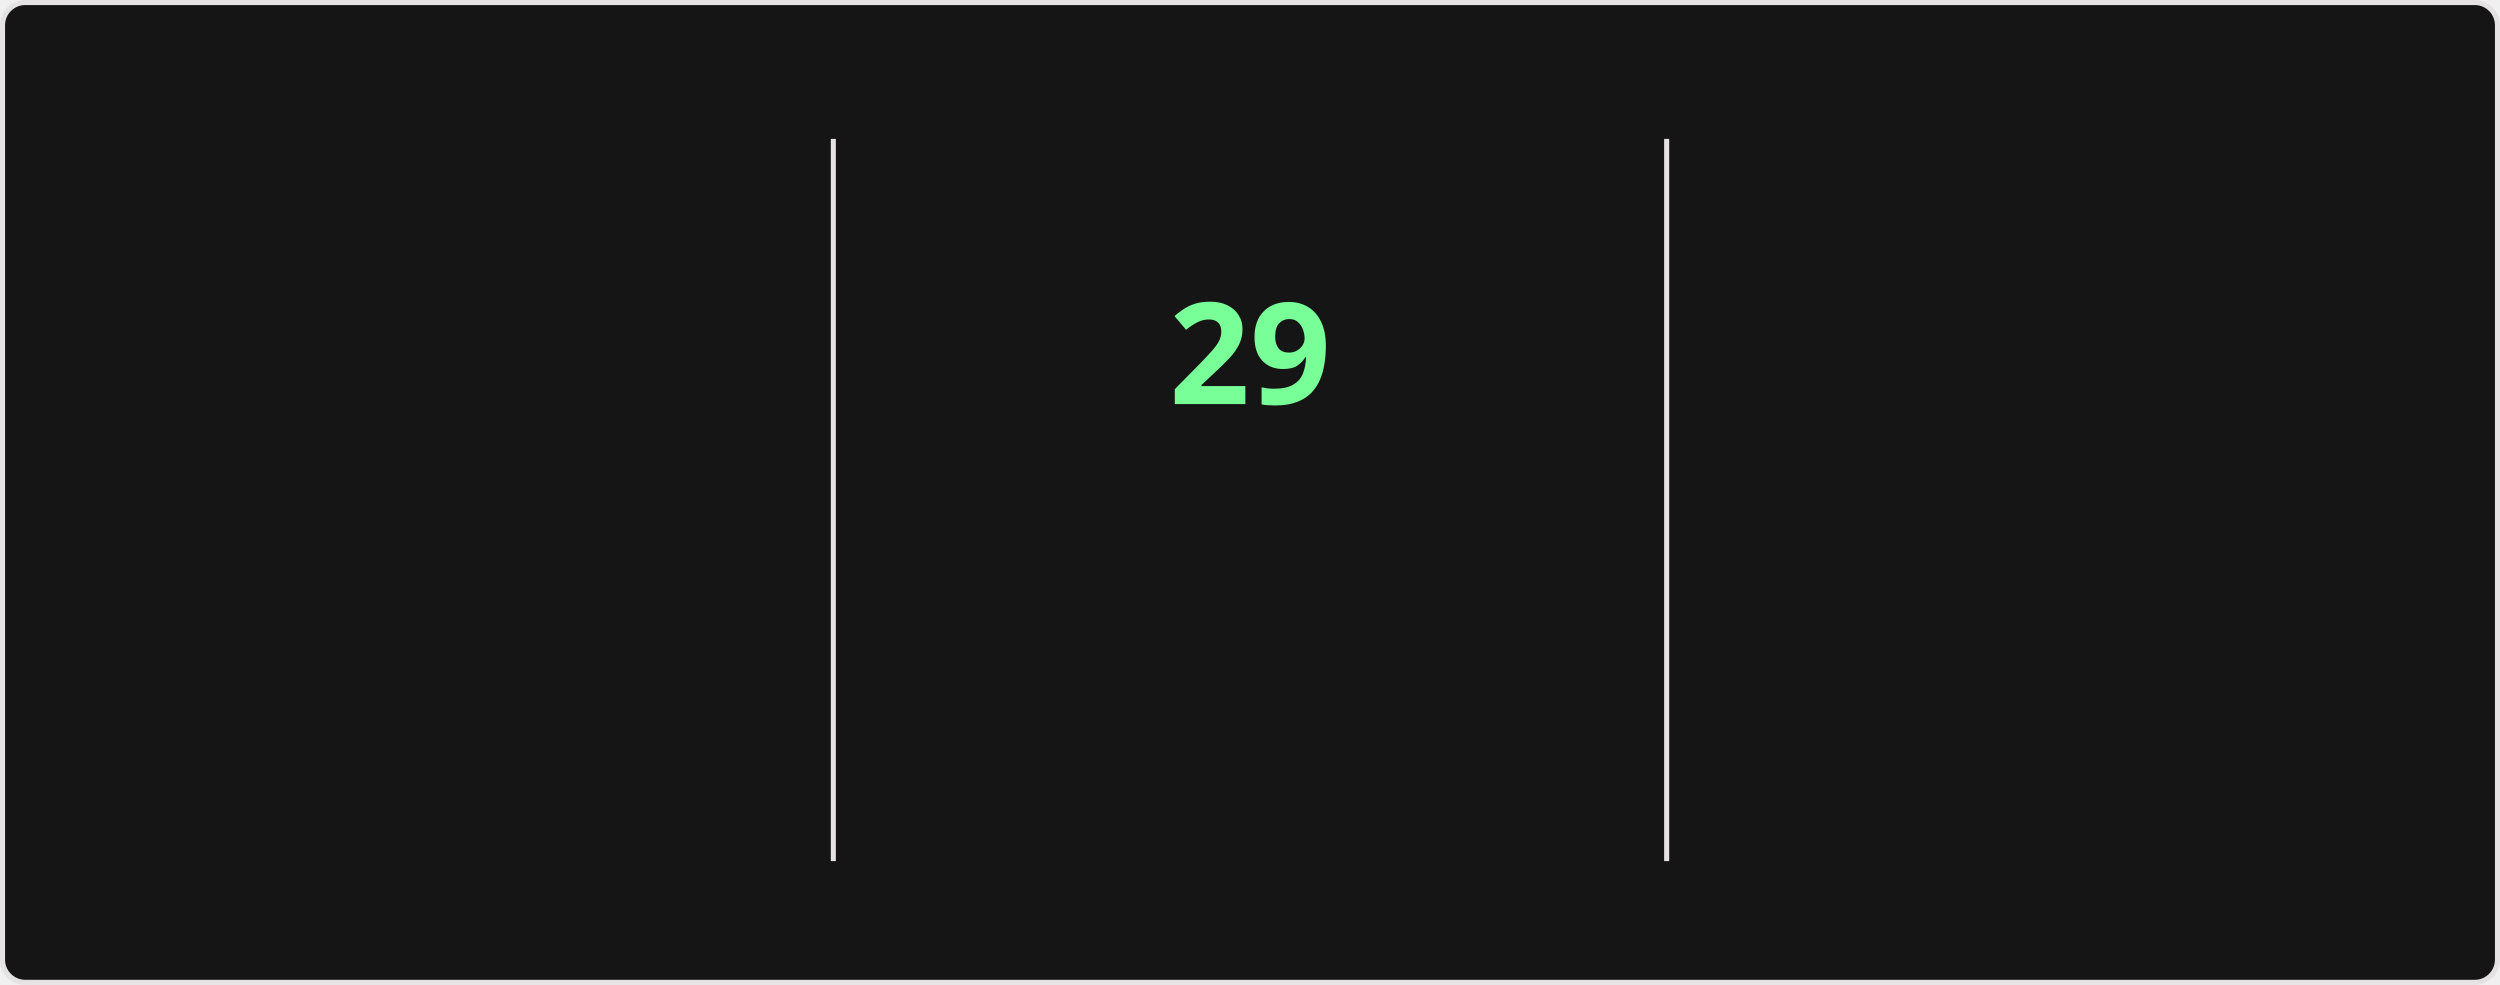
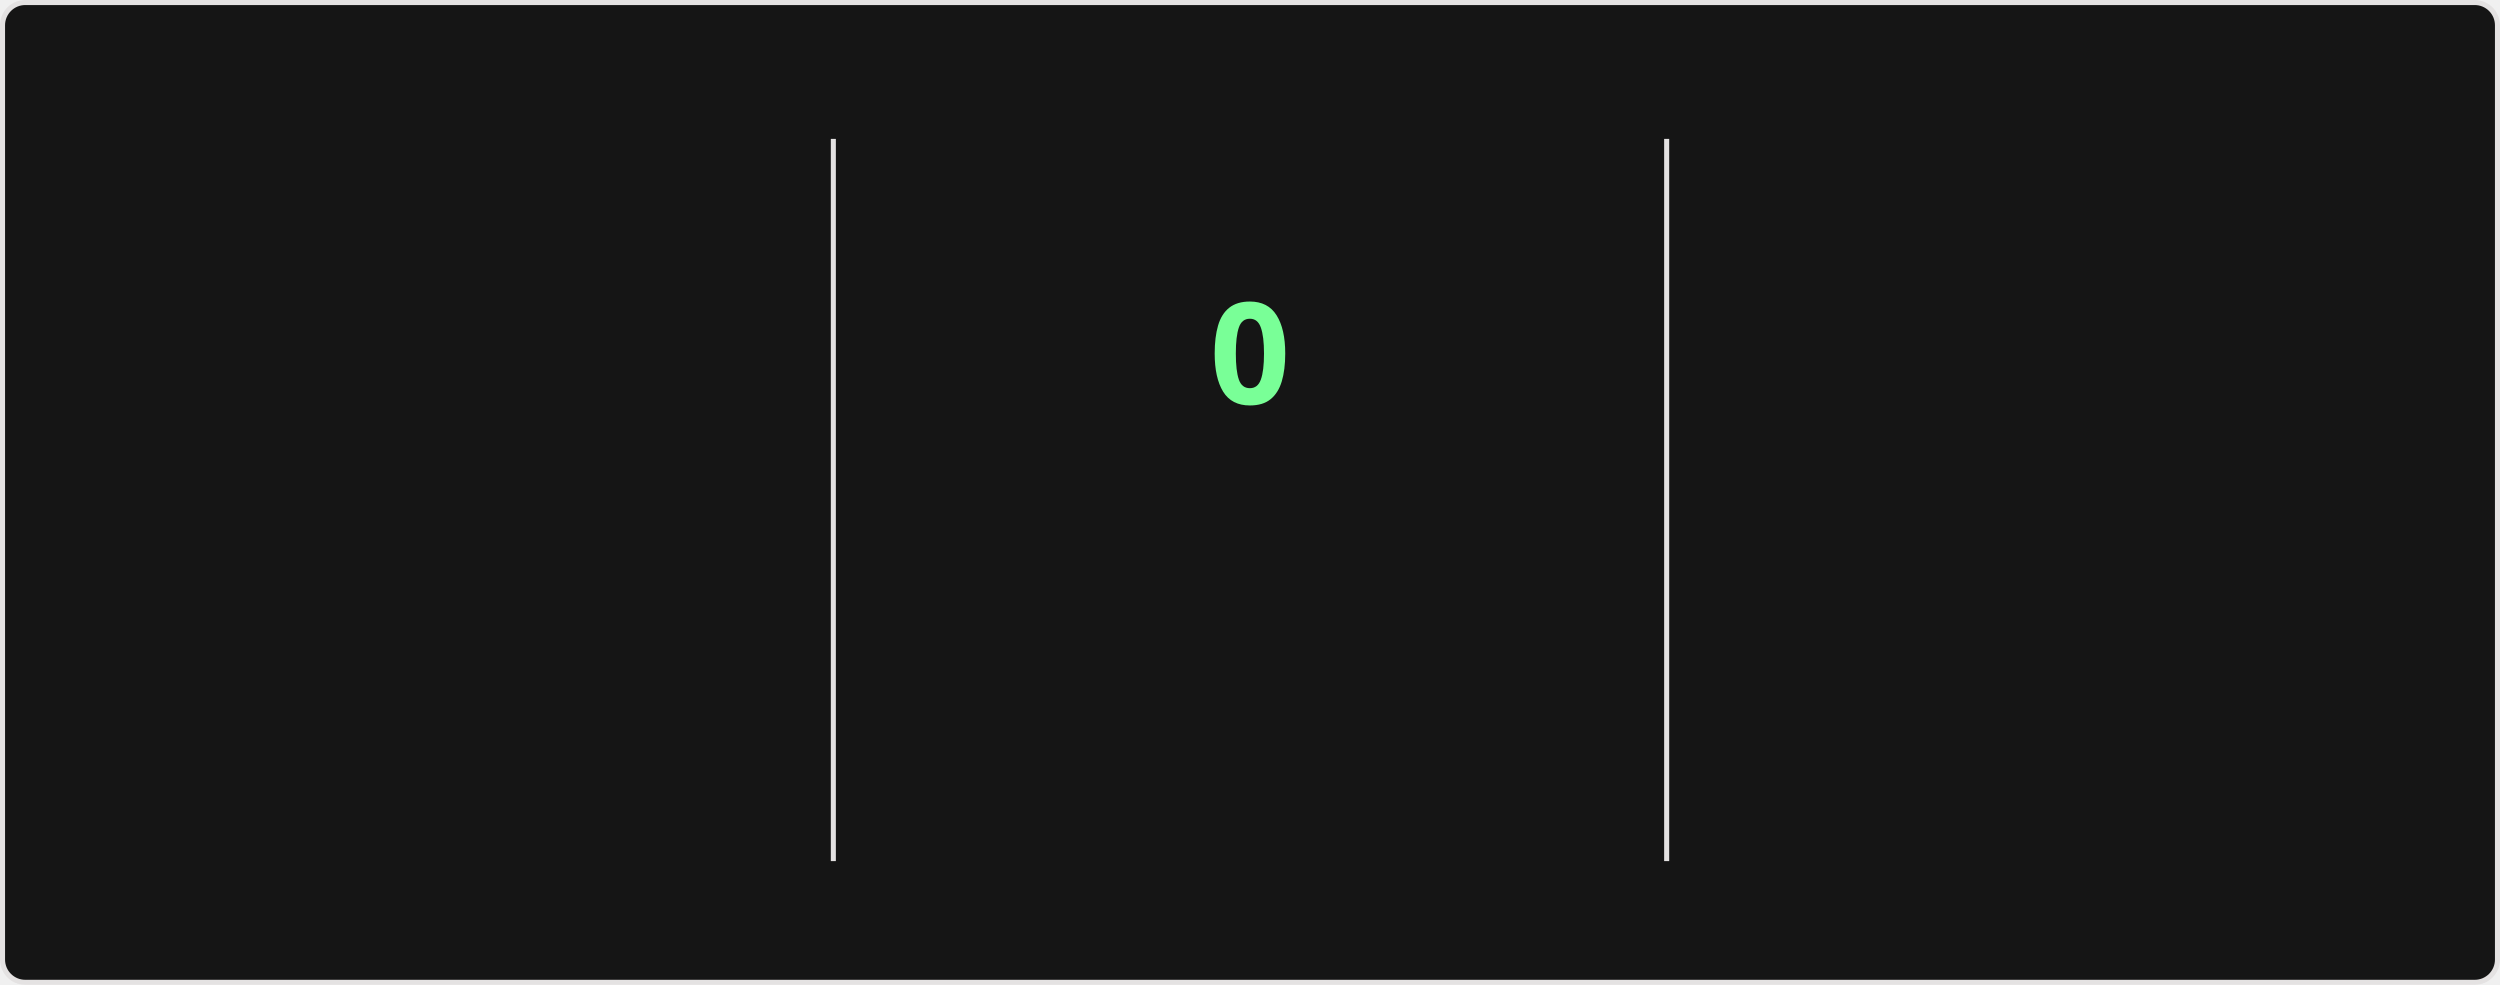
<svg xmlns="http://www.w3.org/2000/svg" style="isolation: isolate" viewBox="0 0 495 195" width="495px" height="195px" direction="ltr">
  <style>
    @keyframes currstreak {
      0% { font-size: 3px; opacity: 0.2; }
      80% { font-size: 34px; opacity: 1; }
      100% { font-size: 28px; opacity: 1; }
    }
    @keyframes fadein {
      0% { opacity: 0; }
      100% { opacity: 1; }
    }
    .big-number {
      font-family: "Segoe UI", Ubuntu, sans-serif;
      font-weight: 700;
      font-size: 28px;
      fill: #fff;
    }
    .label {
      font-family: "Segoe UI", Ubuntu, sans-serif;
      font-weight: 400;
      font-size: 14px;
      fill: #fff;
    }
    .range-text {
      font-family: "Segoe UI", Ubuntu, sans-serif;
      font-weight: 400;
      font-size: 12px;
      fill: #9f9f9f;
    }
    .current-streak-num {
      font-family: "Segoe UI", Ubuntu, sans-serif;
      font-weight: 700;
      font-size: 28px;
      fill: #79ff97;
    }</style>
  <defs>
    <clipPath id="outer_rectangle">
      <rect width="495" height="195" rx="4.5" />
    </clipPath>
    <mask id="mask_out_ring_behind_fire">
      <rect width="495" height="195" fill="white" />
      <ellipse id="mask-ellipse" cx="247.5" cy="32" rx="13" ry="18" fill="black" />
    </mask>
  </defs>
  <g clip-path="url(#outer_rectangle)">
    <g style="isolation: isolate">
      <rect fill="#151515" rx="4.5" x="0.5" y="0.5" width="494" height="194" stroke="#e4e2e2" />
    </g>
    <g style="isolation: isolate">
      <line x1="165" y1="28" x2="165" y2="170" vector-effect="non-scaling-stroke" stroke-width="1" stroke="#e4e2e2" stroke-linejoin="miter" stroke-linecap="square" stroke-miterlimit="3" />
      <line x1="330" y1="28" x2="330" y2="170" vector-effect="non-scaling-stroke" stroke-width="1" stroke="#e4e2e2" stroke-linejoin="miter" stroke-linecap="square" stroke-miterlimit="3" />
    </g>
    <g style="isolation: isolate">
      <g transform="translate(82.5, 48)">
        <text x="0" y="32" stroke-width="0" text-anchor="middle" class="big-number" style="opacity: 0; animation: fadein 0.5s linear forwards 0.6s">
            5.7K
          </text>
      </g>
      <g transform="translate(82.5, 84)">
        <text x="0" y="32" stroke-width="0" text-anchor="middle" class="label" style="opacity: 0; animation: fadein 0.5s linear forwards 0.7s">
            Total Contributions
          </text>
      </g>
      <g transform="translate(82.5, 114)">
        <text x="0" y="32" stroke-width="0" text-anchor="middle" class="range-text" style="opacity: 0; animation: fadein 0.5s linear forwards 0.8s">
            Aug 10 - Present
          </text>
      </g>
    </g>
    <g style="isolation: isolate">
      <g mask="url(#mask_out_ring_behind_fire)">
        <circle cx="247.5" cy="71" r="40" fill="none" stroke="#fff" stroke-width="5" style="opacity: 0; animation: fadein 0.5s linear forwards 0.4s" />
      </g>
      <g transform="translate(247.5, 19.5)" stroke-opacity="0" style="opacity: 0; animation: fadein 0.5s linear forwards 0.6s">
        <path d="M -12 -0.5 L 15 -0.5 L 15 23.5 L -12 23.5 L -12 -0.5 Z" fill="none" />
        <path d="M 1.5 0.67 C 1.5 0.67 2.24 3.32 2.24 5.47 C 2.24 7.53 0.89 9.2 -1.17 9.2 C -3.23 9.2 -4.79 7.53 -4.79 5.47 L -4.76 5.11 C -6.78 7.51 -8 10.62 -8 13.99 C -8 18.41 -4.42 22 0 22 C 4.42 22 8 18.41 8 13.99 C 8 8.6 5.41 3.79 1.5 0.67 Z M -0.29 19 C -2.07 19 -3.51 17.6 -3.51 15.86 C -3.51 14.24 -2.46 13.1 -0.7 12.74 C 1.07 12.38 2.9 11.53 3.92 10.16 C 4.31 11.45 4.51 12.81 4.51 14.2 C 4.51 16.85 2.36 19 -0.29 19 Z" fill="#fff" stroke-opacity="0" />
      </g>
      <g transform="translate(247.5, 48)">
        <text x="0" y="32" stroke-width="0" text-anchor="middle" class="current-streak-num" style="animation: currstreak 0.6s linear forwards">
-             29
+             0
          </text>
      </g>
      <g transform="translate(247.5, 108)">
        <text x="0" y="32" stroke-width="0" text-anchor="middle" class="label" style="opacity: 0; animation: fadein 0.5s linear forwards 0.9s">
            Current Streak
          </text>
      </g>
      <g transform="translate(247.5, 145)">
        <text x="0" y="21" stroke-width="0" text-anchor="middle" class="range-text" style="opacity: 0; animation: fadein 0.5s linear forwards 0.9s">
-             Jul 12 - Aug 9
+             0 days
          </text>
      </g>
    </g>
    <g style="isolation: isolate">
      <g transform="translate(412.5, 48)">
        <text x="0" y="32" stroke-width="0" text-anchor="middle" class="big-number" style="opacity: 0; animation: fadein 0.5s linear forwards 1.2s">
            29
          </text>
      </g>
      <g transform="translate(412.5, 84)">
        <text x="0" y="32" stroke-width="0" text-anchor="middle" class="label" style="opacity: 0; animation: fadein 0.5s linear forwards 1.3s">
            Longest Streak
          </text>
      </g>
      <g transform="translate(412.5, 114)">
        <text x="0" y="32" stroke-width="0" text-anchor="middle" class="range-text" style="opacity: 0; animation: fadein 0.5s linear forwards 1.4s">
            Jul 12 - Aug 9
          </text>
      </g>
    </g>
  </g>
</svg>
